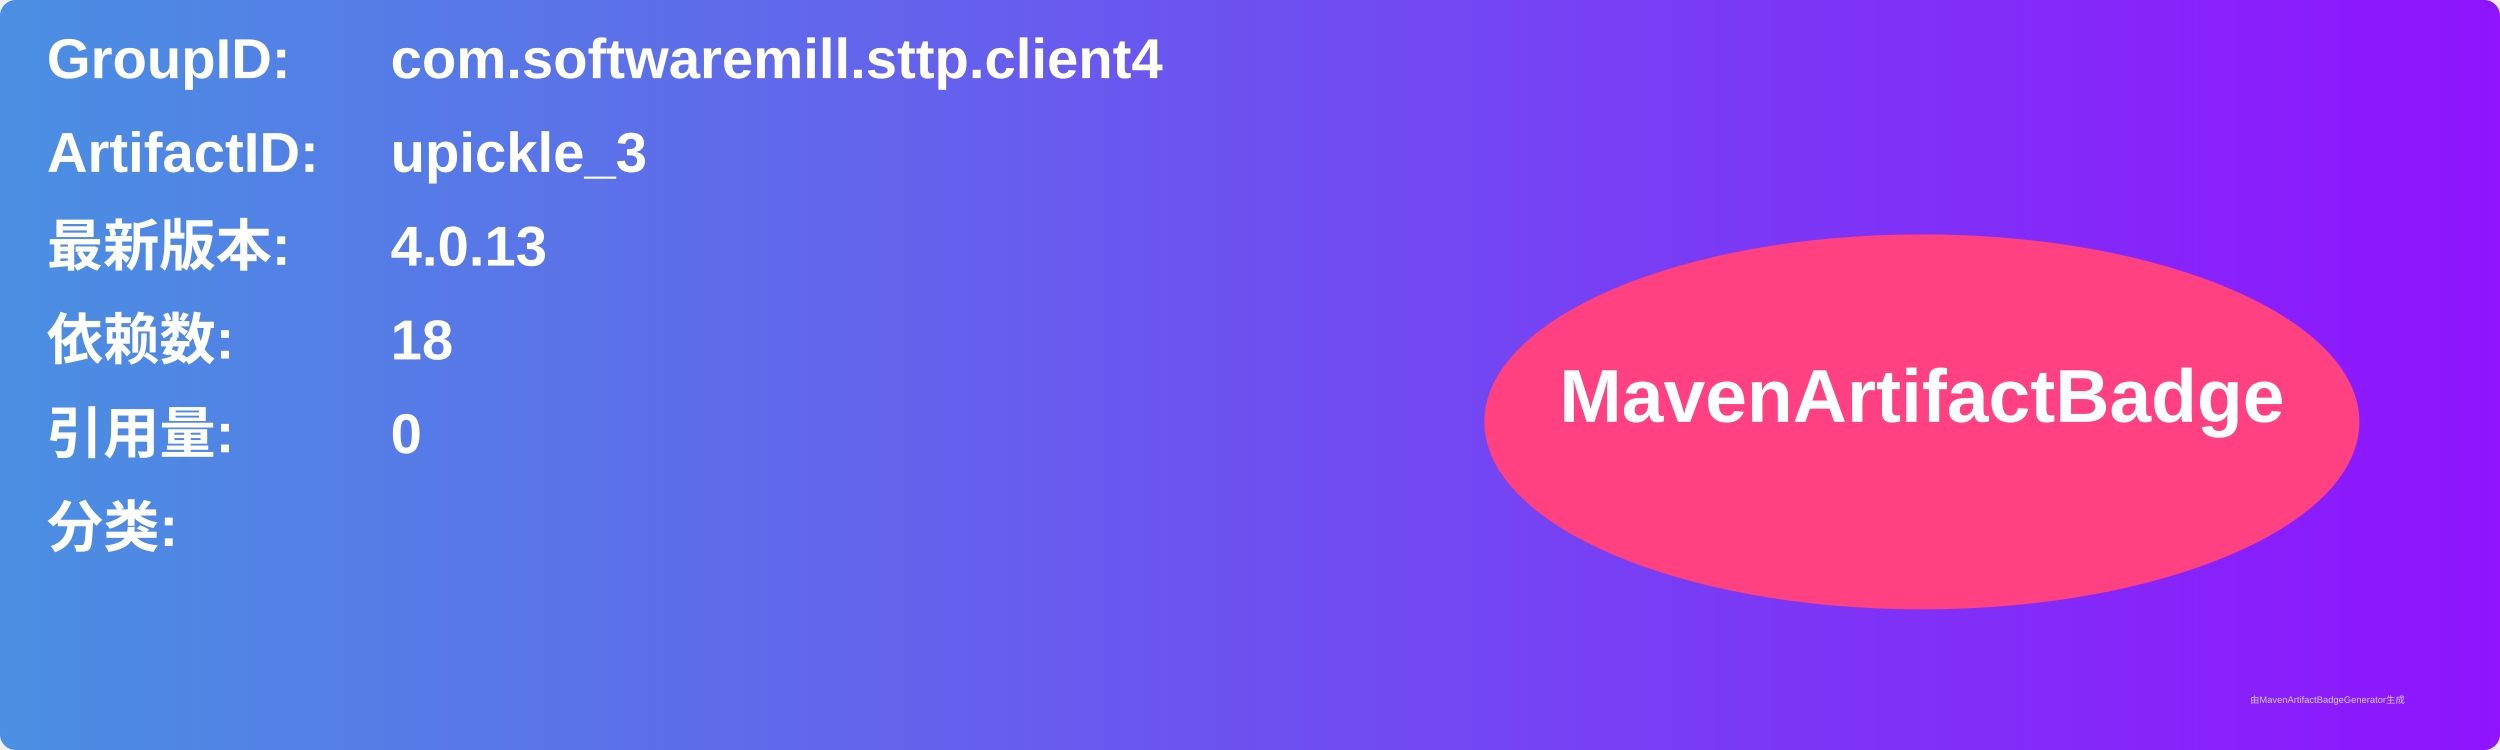
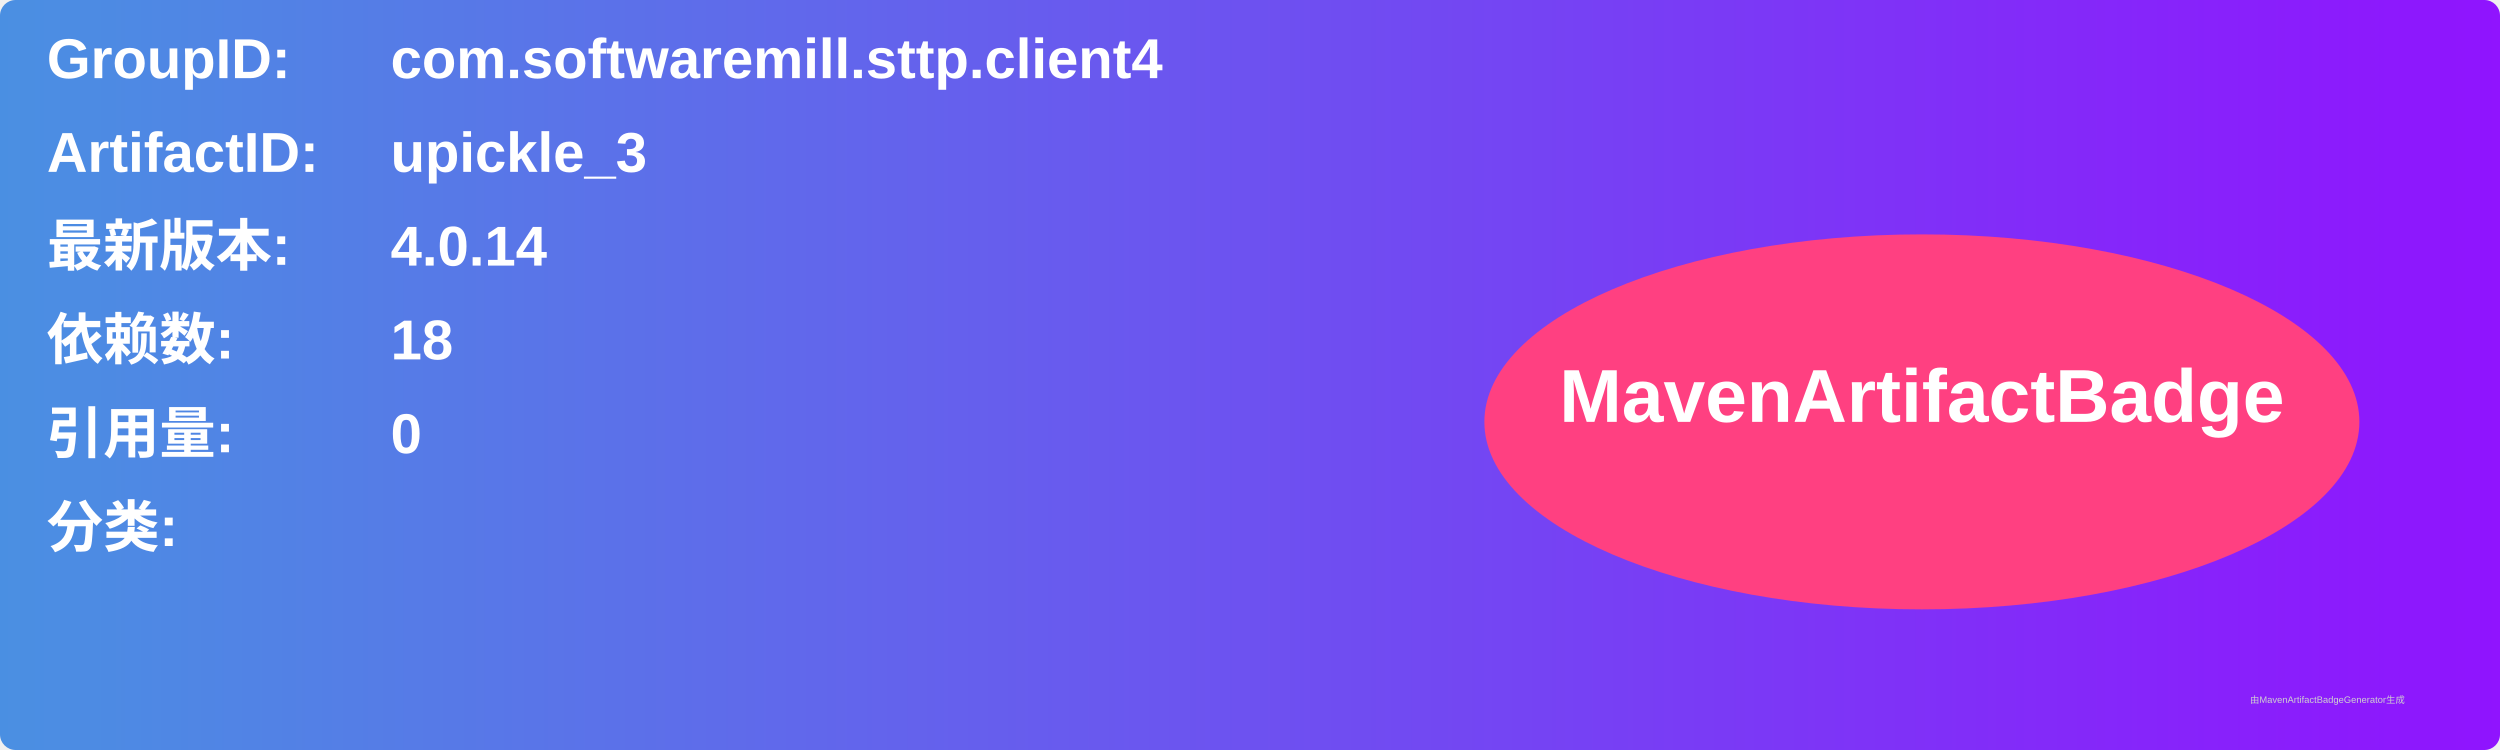
<svg xmlns="http://www.w3.org/2000/svg" width="800" height="240" viewBox="0 0 800 240">
  <linearGradient id="grad" x1="0%" y1="0%" x2="100%" y2="0%">
    <stop offset="0%" stop-color="#4a90e2" />
    <stop offset="100%" stop-color="#9013fe" />
  </linearGradient>
  <rect width="100%" height="100%" rx="5" ry="5" fill="url(#grad)" />
  <g transform="translate(15, 15)">
    <text x="0" y="10" font-family="Arial" font-size="18" fill="white" font-weight="bold" width="260">GroupID:</text>
    <text x="110" y="10" font-family="Arial" font-size="18" fill="white" font-weight="bold" width="460">com.softwaremill.sttp.client4</text>
    <text x="0" y="40" font-family="Arial" font-size="18" fill="white" font-weight="bold" width="260">ArtifactID:</text>
    <text x="110" y="40" font-family="Arial" font-size="18" fill="white" font-weight="bold" width="460">upickle_3</text>
    <text x="0" y="70" font-family="Arial" font-size="18" fill="white" font-weight="bold">最新版本:</text>
    <text x="110" y="70" font-family="Arial" font-size="18" fill="white" font-weight="bold">
-       <tspan font-weight="bold">4.0.13</tspan>
+       <tspan font-weight="bold">4.0.14</tspan>
    </text>
    <text x="0" y="100" font-family="Arial" font-size="18" fill="white" font-weight="bold">依赖数: </text>
    <text x="110" y="100" font-family="Arial" font-size="18" fill="white">
      <tspan font-weight="bold">18</tspan>
    </text>
    <text x="0" y="130" font-family="Arial" font-size="18" fill="white" font-weight="bold">引用量: </text>
    <text x="110" y="130" font-family="Arial" font-size="18" fill="white">
      <tspan font-weight="bold">0</tspan>
    </text>
    <text x="0" y="160" font-family="Arial" font-size="18" fill="white" font-weight="bold">分类:</text>
    <text x="10" y="190" font-family="Arial" font-size="10" fill="white">
      <tspan font-weight="bold" />
    </text>
    <ellipse cx="600" cy="120" rx="140" ry="60" fill="#ff4081" />
    <text x="600" y="120" text-anchor="middle" font-family="Arial" font-size="24" fill="white" font-weight="bold">MavenArtifactBadge</text>
  </g>
  <text x="720" y="225" font-family="Arial" font-size="3" fill="#d0d0d0">由MavenArtifactBadgeGenerator生成</text>
</svg>
